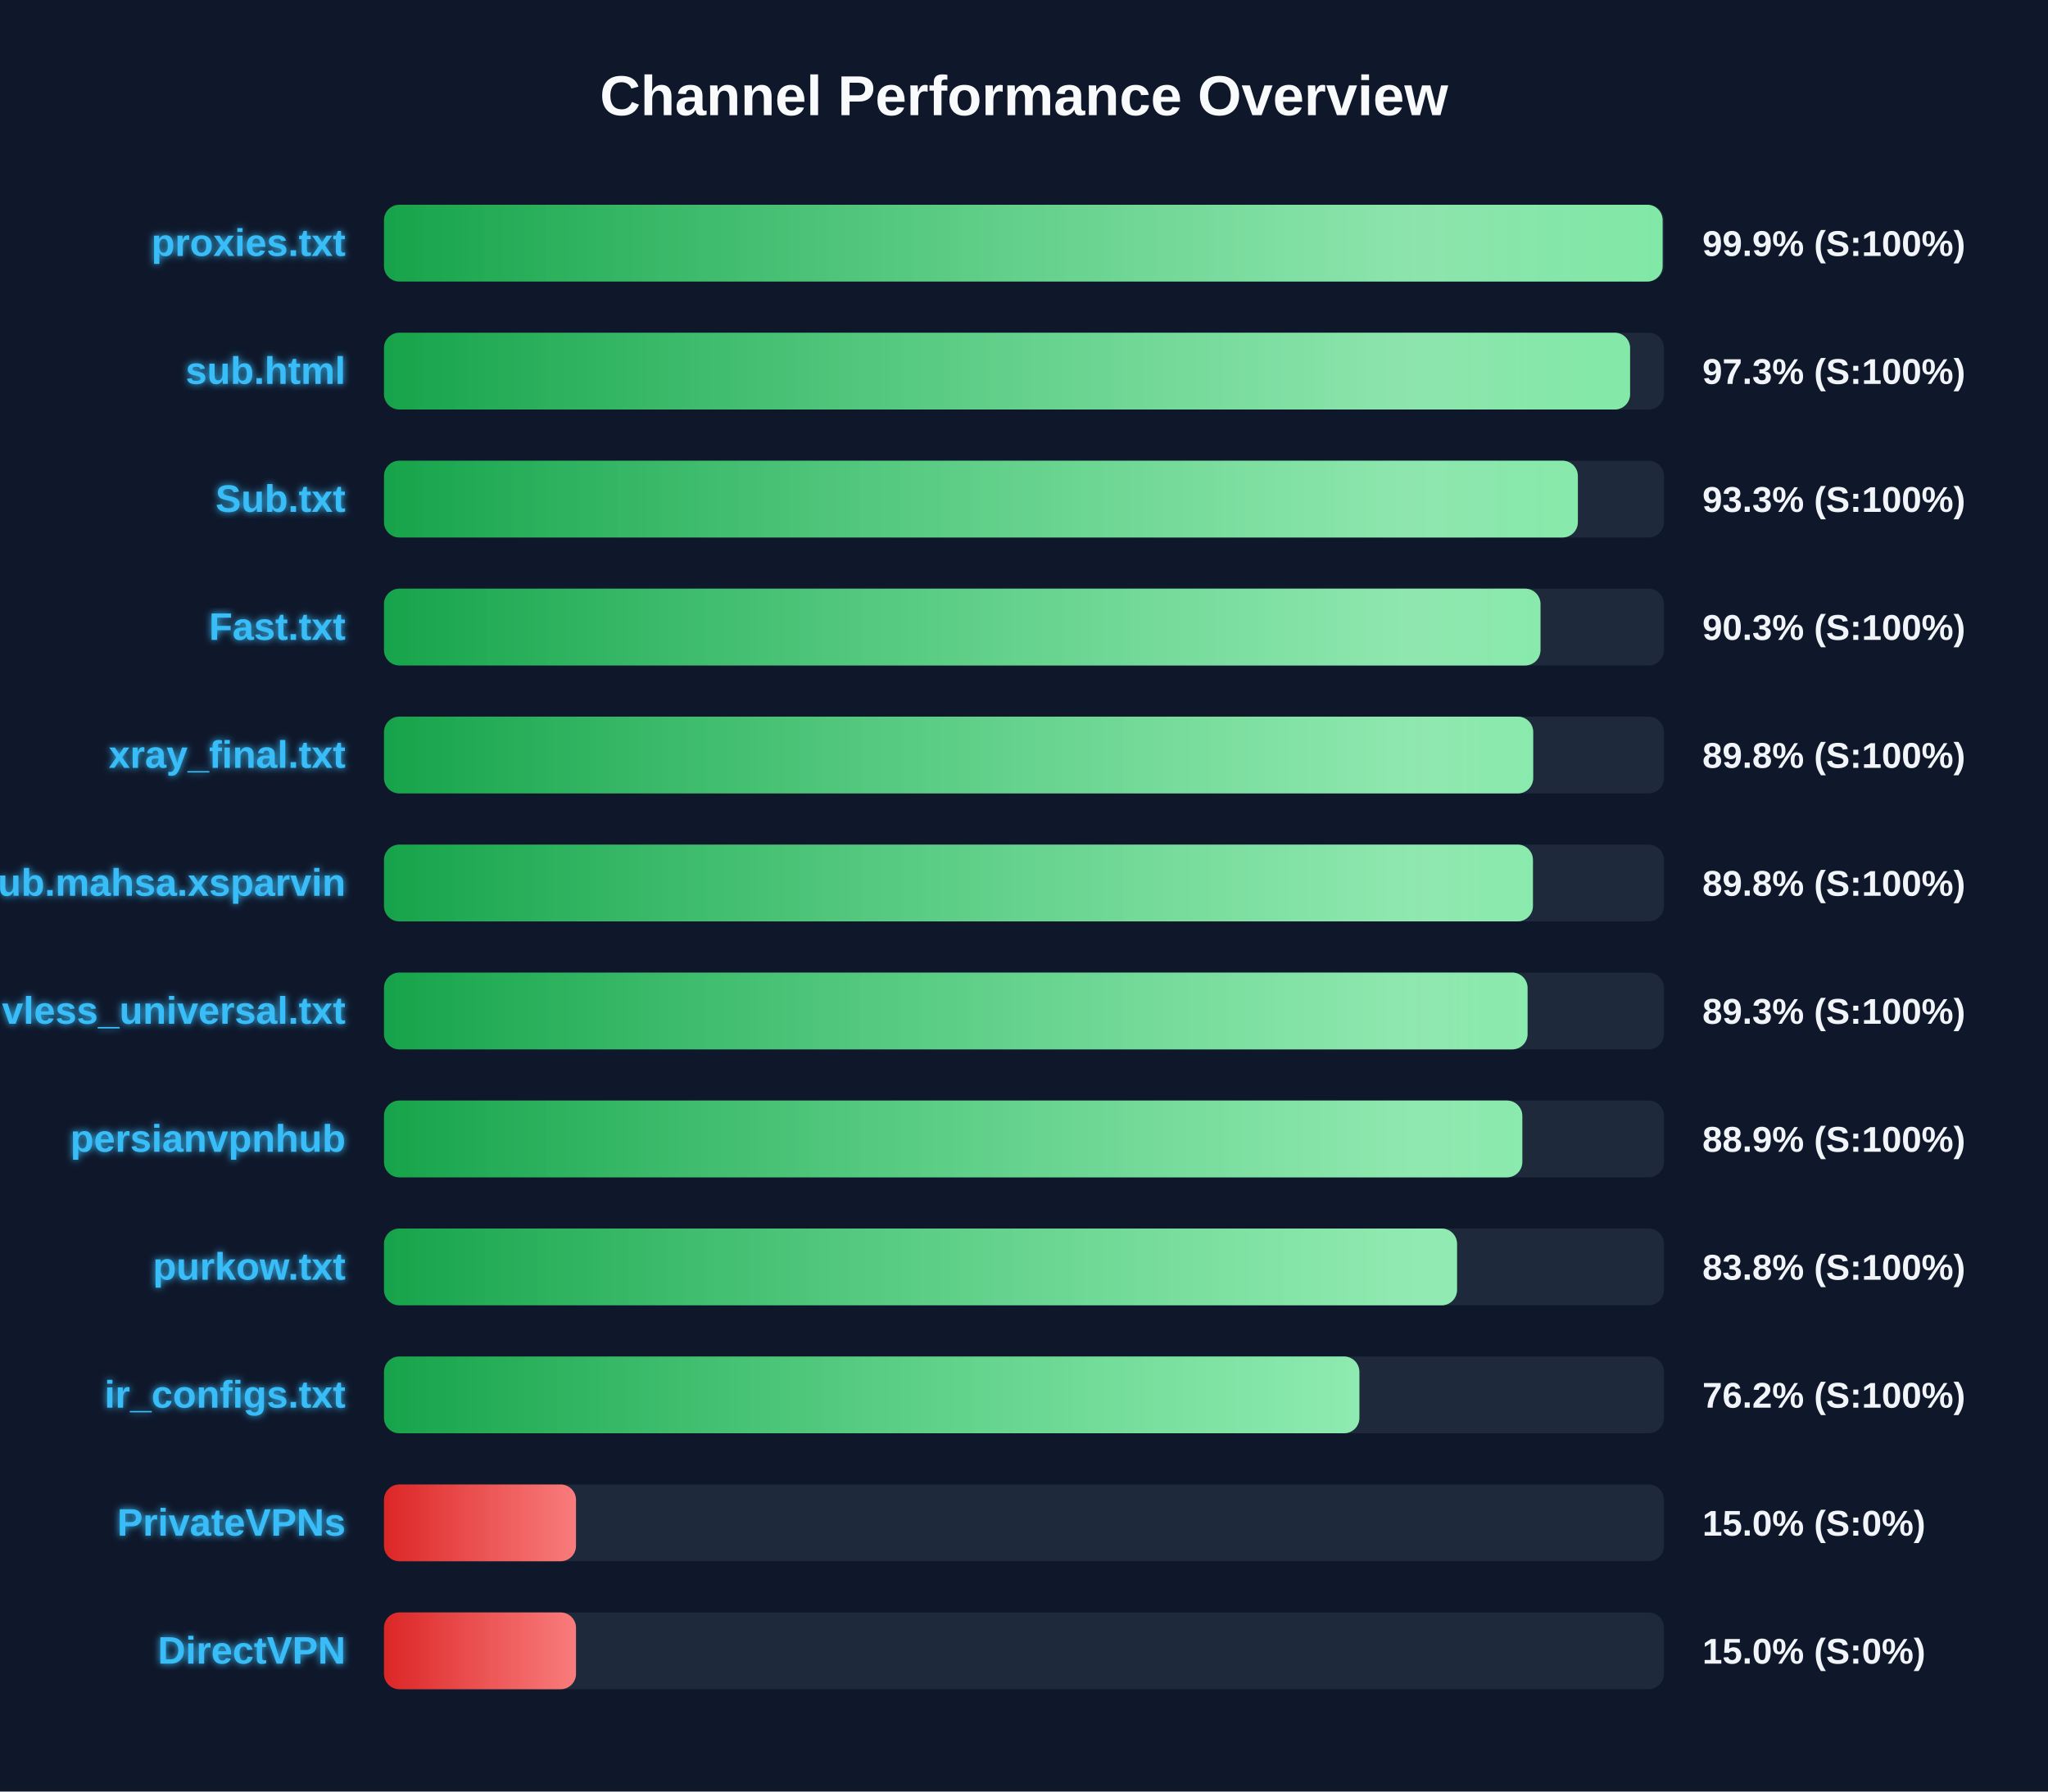
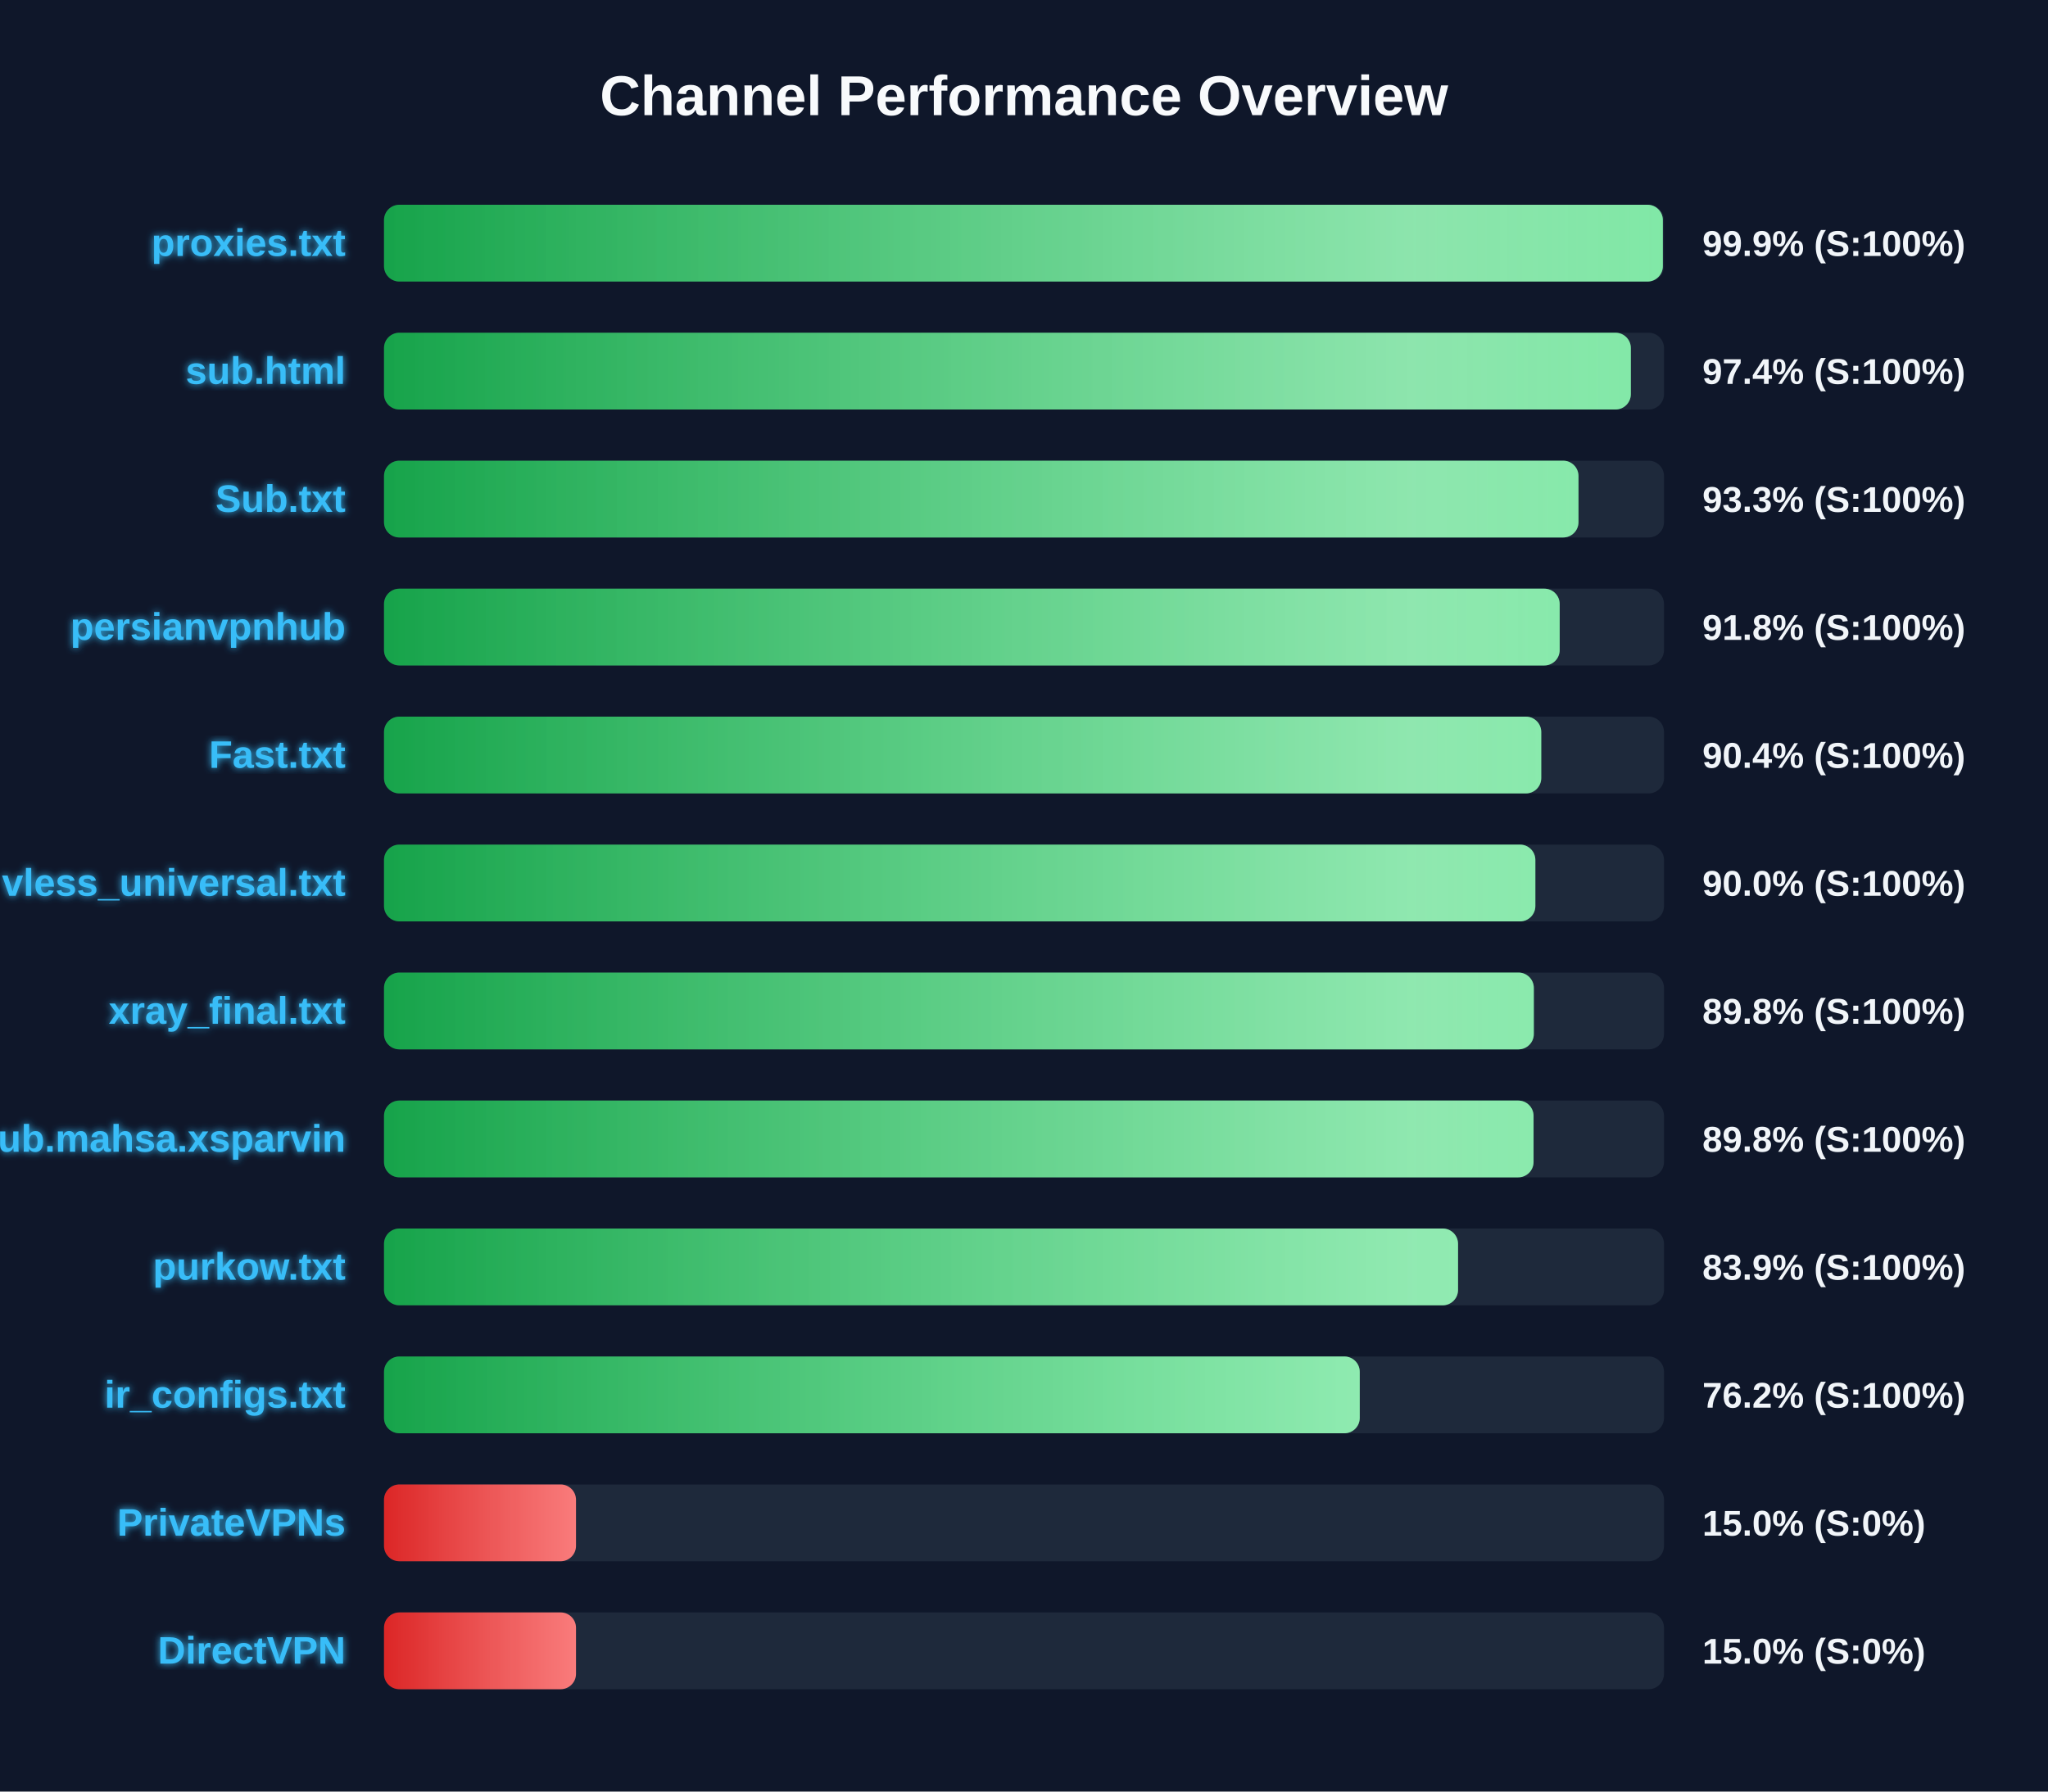
<svg xmlns="http://www.w3.org/2000/svg" width="800" height="700" version="1.1">
  <defs>
    <linearGradient id="grad-green" x1="0%" y1="0%" x2="100%" y2="0%">
      <stop offset="0%" stop-color="#16a34a" />
      <stop offset="100%" stop-color="#4ade80" />
    </linearGradient>
    <linearGradient id="grad-yellow" x1="0%" y1="0%" x2="100%" y2="0%">
      <stop offset="0%" stop-color="#ca8a04" />
      <stop offset="100%" stop-color="#fde047" />
    </linearGradient>
    <linearGradient id="grad-red" x1="0%" y1="0%" x2="100%" y2="0%">
      <stop offset="0%" stop-color="#dc2626" />
      <stop offset="100%" stop-color="#f87171" />
    </linearGradient>
    <linearGradient id="shimmer" x1="0%" y1="0%" x2="100%" y2="0%">
      <stop offset="0%" stop-color="rgba(255,255,255,0)" />
      <stop offset="50%" stop-color="rgba(255,255,255,0.4)" />
      <stop offset="100%" stop-color="rgba(255,255,255,0)" />
    </linearGradient>
    <filter id="glow" x="-20%" y="-20%" width="140%" height="140%">
      <feGaussianBlur stdDeviation="1.5" result="blur" />
      <feComposite in="SourceGraphic" in2="blur" operator="over" />
    </filter>
  </defs>
  <style>
        .bg-rect { fill: #0f172a; }
        .title { font: bold 22px 'Segoe UI', Arial, sans-serif; fill: #f8fafc; }
        .row { font: bold 15px 'Segoe UI', Arial, sans-serif; fill: #38bdf8; filter: url(#glow); }
        .score { font: bold 14px 'Segoe UI', Arial, sans-serif; fill: #f1f5f9; }
        @keyframes shimmer-anim {
            0% { transform: translateX(-100%); }
            100% { transform: translateX(200%); }
        }
        .shimmer-rect {
            animation: shimmer-anim 2.5s infinite linear;
        }
    </style>
  <rect width="100%" height="100%" class="bg-rect" />
  <text x="400" y="45" text-anchor="middle" class="title">Channel Performance Overview</text>
  <rect x="150" y="80" width="500" height="30" fill="#1e293b" rx="6" />
  <clipPath id="clip-0">
-     <rect x="150" y="80" width="499.45" height="30" rx="6" />
+     <rect x="150" y="80" width="499.55" height="30" rx="6" />
  </clipPath>
-   <rect x="150" y="80" width="499.45" height="30" fill="url(#grad-green)" rx="6" />
+   <rect x="150" y="80" width="499.55" height="30" fill="url(#grad-green)" rx="6" />
  <g clip-path="url(#clip-0)">
    <rect x="150" y="80" width="100%" height="30" fill="url(#shimmer)" class="shimmer-rect" />
  </g>
  <text x="135" y="100" text-anchor="end" class="row">proxies.txt</text>
  <text x="665" y="100" text-anchor="start" class="score">99.9% (S:100%)</text>
  <rect x="150" y="130" width="500" height="30" fill="#1e293b" rx="6" />
  <clipPath id="clip-1">
-     <rect x="150" y="130" width="486.75" height="30" rx="6" />
+     <rect x="150" y="130" width="487.05" height="30" rx="6" />
  </clipPath>
-   <rect x="150" y="130" width="486.75" height="30" fill="url(#grad-green)" rx="6" />
+   <rect x="150" y="130" width="487.05" height="30" fill="url(#grad-green)" rx="6" />
  <g clip-path="url(#clip-1)">
    <rect x="150" y="130" width="100%" height="30" fill="url(#shimmer)" class="shimmer-rect" />
  </g>
  <text x="135" y="150" text-anchor="end" class="row">sub.html</text>
-   <text x="665" y="150" text-anchor="start" class="score">97.3% (S:100%)</text>
+   <text x="665" y="150" text-anchor="start" class="score">97.4% (S:100%)</text>
  <rect x="150" y="180" width="500" height="30" fill="#1e293b" rx="6" />
  <clipPath id="clip-2">
-     <rect x="150" y="180" width="466.35" height="30" rx="6" />
+     <rect x="150" y="180" width="466.6" height="30" rx="6" />
  </clipPath>
-   <rect x="150" y="180" width="466.35" height="30" fill="url(#grad-green)" rx="6" />
+   <rect x="150" y="180" width="466.6" height="30" fill="url(#grad-green)" rx="6" />
  <g clip-path="url(#clip-2)">
    <rect x="150" y="180" width="100%" height="30" fill="url(#shimmer)" class="shimmer-rect" />
  </g>
  <text x="135" y="200" text-anchor="end" class="row">Sub.txt</text>
  <text x="665" y="200" text-anchor="start" class="score">93.3% (S:100%)</text>
  <rect x="150" y="230" width="500" height="30" fill="#1e293b" rx="6" />
  <clipPath id="clip-3">
-     <rect x="150" y="230" width="451.75" height="30" rx="6" />
+     <rect x="150" y="230" width="459.25" height="30" rx="6" />
  </clipPath>
-   <rect x="150" y="230" width="451.75" height="30" fill="url(#grad-green)" rx="6" />
+   <rect x="150" y="230" width="459.25" height="30" fill="url(#grad-green)" rx="6" />
  <g clip-path="url(#clip-3)">
    <rect x="150" y="230" width="100%" height="30" fill="url(#shimmer)" class="shimmer-rect" />
  </g>
-   <text x="135" y="250" text-anchor="end" class="row">Fast.txt</text>
-   <text x="665" y="250" text-anchor="start" class="score">90.3% (S:100%)</text>
+   <text x="135" y="250" text-anchor="end" class="row">persianvpnhub</text>
+   <text x="665" y="250" text-anchor="start" class="score">91.8% (S:100%)</text>
  <rect x="150" y="280" width="500" height="30" fill="#1e293b" rx="6" />
  <clipPath id="clip-4">
-     <rect x="150" y="280" width="448.9" height="30" rx="6" />
+     <rect x="150" y="280" width="452.05" height="30" rx="6" />
  </clipPath>
-   <rect x="150" y="280" width="448.9" height="30" fill="url(#grad-green)" rx="6" />
+   <rect x="150" y="280" width="452.05" height="30" fill="url(#grad-green)" rx="6" />
  <g clip-path="url(#clip-4)">
    <rect x="150" y="280" width="100%" height="30" fill="url(#shimmer)" class="shimmer-rect" />
  </g>
-   <text x="135" y="300" text-anchor="end" class="row">xray_final.txt</text>
-   <text x="665" y="300" text-anchor="start" class="score">89.8% (S:100%)</text>
+   <text x="135" y="300" text-anchor="end" class="row">Fast.txt</text>
+   <text x="665" y="300" text-anchor="start" class="score">90.4% (S:100%)</text>
  <rect x="150" y="330" width="500" height="30" fill="#1e293b" rx="6" />
  <clipPath id="clip-5">
-     <rect x="150" y="330" width="448.8" height="30" rx="6" />
+     <rect x="150" y="330" width="449.75" height="30" rx="6" />
  </clipPath>
-   <rect x="150" y="330" width="448.8" height="30" fill="url(#grad-green)" rx="6" />
+   <rect x="150" y="330" width="449.75" height="30" fill="url(#grad-green)" rx="6" />
  <g clip-path="url(#clip-5)">
    <rect x="150" y="330" width="100%" height="30" fill="url(#shimmer)" class="shimmer-rect" />
  </g>
-   <text x="135" y="350" text-anchor="end" class="row">Sub.mahsa.xsparvin</text>
-   <text x="665" y="350" text-anchor="start" class="score">89.8% (S:100%)</text>
+   <text x="135" y="350" text-anchor="end" class="row">vless_universal.txt</text>
+   <text x="665" y="350" text-anchor="start" class="score">90.0% (S:100%)</text>
  <rect x="150" y="380" width="500" height="30" fill="#1e293b" rx="6" />
  <clipPath id="clip-6">
-     <rect x="150" y="380" width="446.7" height="30" rx="6" />
+     <rect x="150" y="380" width="449.15" height="30" rx="6" />
  </clipPath>
-   <rect x="150" y="380" width="446.7" height="30" fill="url(#grad-green)" rx="6" />
+   <rect x="150" y="380" width="449.15" height="30" fill="url(#grad-green)" rx="6" />
  <g clip-path="url(#clip-6)">
    <rect x="150" y="380" width="100%" height="30" fill="url(#shimmer)" class="shimmer-rect" />
  </g>
-   <text x="135" y="400" text-anchor="end" class="row">vless_universal.txt</text>
-   <text x="665" y="400" text-anchor="start" class="score">89.3% (S:100%)</text>
+   <text x="135" y="400" text-anchor="end" class="row">xray_final.txt</text>
+   <text x="665" y="400" text-anchor="start" class="score">89.8% (S:100%)</text>
  <rect x="150" y="430" width="500" height="30" fill="#1e293b" rx="6" />
  <clipPath id="clip-7">
-     <rect x="150" y="430" width="444.65" height="30" rx="6" />
+     <rect x="150" y="430" width="449.05" height="30" rx="6" />
  </clipPath>
-   <rect x="150" y="430" width="444.65" height="30" fill="url(#grad-green)" rx="6" />
+   <rect x="150" y="430" width="449.05" height="30" fill="url(#grad-green)" rx="6" />
  <g clip-path="url(#clip-7)">
    <rect x="150" y="430" width="100%" height="30" fill="url(#shimmer)" class="shimmer-rect" />
  </g>
-   <text x="135" y="450" text-anchor="end" class="row">persianvpnhub</text>
-   <text x="665" y="450" text-anchor="start" class="score">88.9% (S:100%)</text>
+   <text x="135" y="450" text-anchor="end" class="row">Sub.mahsa.xsparvin</text>
+   <text x="665" y="450" text-anchor="start" class="score">89.8% (S:100%)</text>
  <rect x="150" y="480" width="500" height="30" fill="#1e293b" rx="6" />
  <clipPath id="clip-8">
-     <rect x="150" y="480" width="419.15" height="30" rx="6" />
+     <rect x="150" y="480" width="419.55" height="30" rx="6" />
  </clipPath>
-   <rect x="150" y="480" width="419.15" height="30" fill="url(#grad-green)" rx="6" />
+   <rect x="150" y="480" width="419.55" height="30" fill="url(#grad-green)" rx="6" />
  <g clip-path="url(#clip-8)">
    <rect x="150" y="480" width="100%" height="30" fill="url(#shimmer)" class="shimmer-rect" />
  </g>
  <text x="135" y="500" text-anchor="end" class="row">purkow.txt</text>
-   <text x="665" y="500" text-anchor="start" class="score">83.8% (S:100%)</text>
+   <text x="665" y="500" text-anchor="start" class="score">83.9% (S:100%)</text>
  <rect x="150" y="530" width="500" height="30" fill="#1e293b" rx="6" />
  <clipPath id="clip-9">
-     <rect x="150" y="530" width="381.0" height="30" rx="6" />
+     <rect x="150" y="530" width="381.15" height="30" rx="6" />
  </clipPath>
-   <rect x="150" y="530" width="381.0" height="30" fill="url(#grad-green)" rx="6" />
+   <rect x="150" y="530" width="381.15" height="30" fill="url(#grad-green)" rx="6" />
  <g clip-path="url(#clip-9)">
    <rect x="150" y="530" width="100%" height="30" fill="url(#shimmer)" class="shimmer-rect" />
  </g>
  <text x="135" y="550" text-anchor="end" class="row">ir_configs.txt</text>
  <text x="665" y="550" text-anchor="start" class="score">76.2% (S:100%)</text>
  <rect x="150" y="580" width="500" height="30" fill="#1e293b" rx="6" />
  <clipPath id="clip-10">
    <rect x="150" y="580" width="75.0" height="30" rx="6" />
  </clipPath>
  <rect x="150" y="580" width="75.0" height="30" fill="url(#grad-red)" rx="6" />
  <g clip-path="url(#clip-10)">
    <rect x="150" y="580" width="100%" height="30" fill="url(#shimmer)" class="shimmer-rect" />
  </g>
  <text x="135" y="600" text-anchor="end" class="row">PrivateVPNs</text>
  <text x="665" y="600" text-anchor="start" class="score">15.0% (S:0%)</text>
  <rect x="150" y="630" width="500" height="30" fill="#1e293b" rx="6" />
  <clipPath id="clip-11">
    <rect x="150" y="630" width="75.0" height="30" rx="6" />
  </clipPath>
  <rect x="150" y="630" width="75.0" height="30" fill="url(#grad-red)" rx="6" />
  <g clip-path="url(#clip-11)">
    <rect x="150" y="630" width="100%" height="30" fill="url(#shimmer)" class="shimmer-rect" />
  </g>
  <text x="135" y="650" text-anchor="end" class="row">DirectVPN</text>
  <text x="665" y="650" text-anchor="start" class="score">15.0% (S:0%)</text>
</svg>
